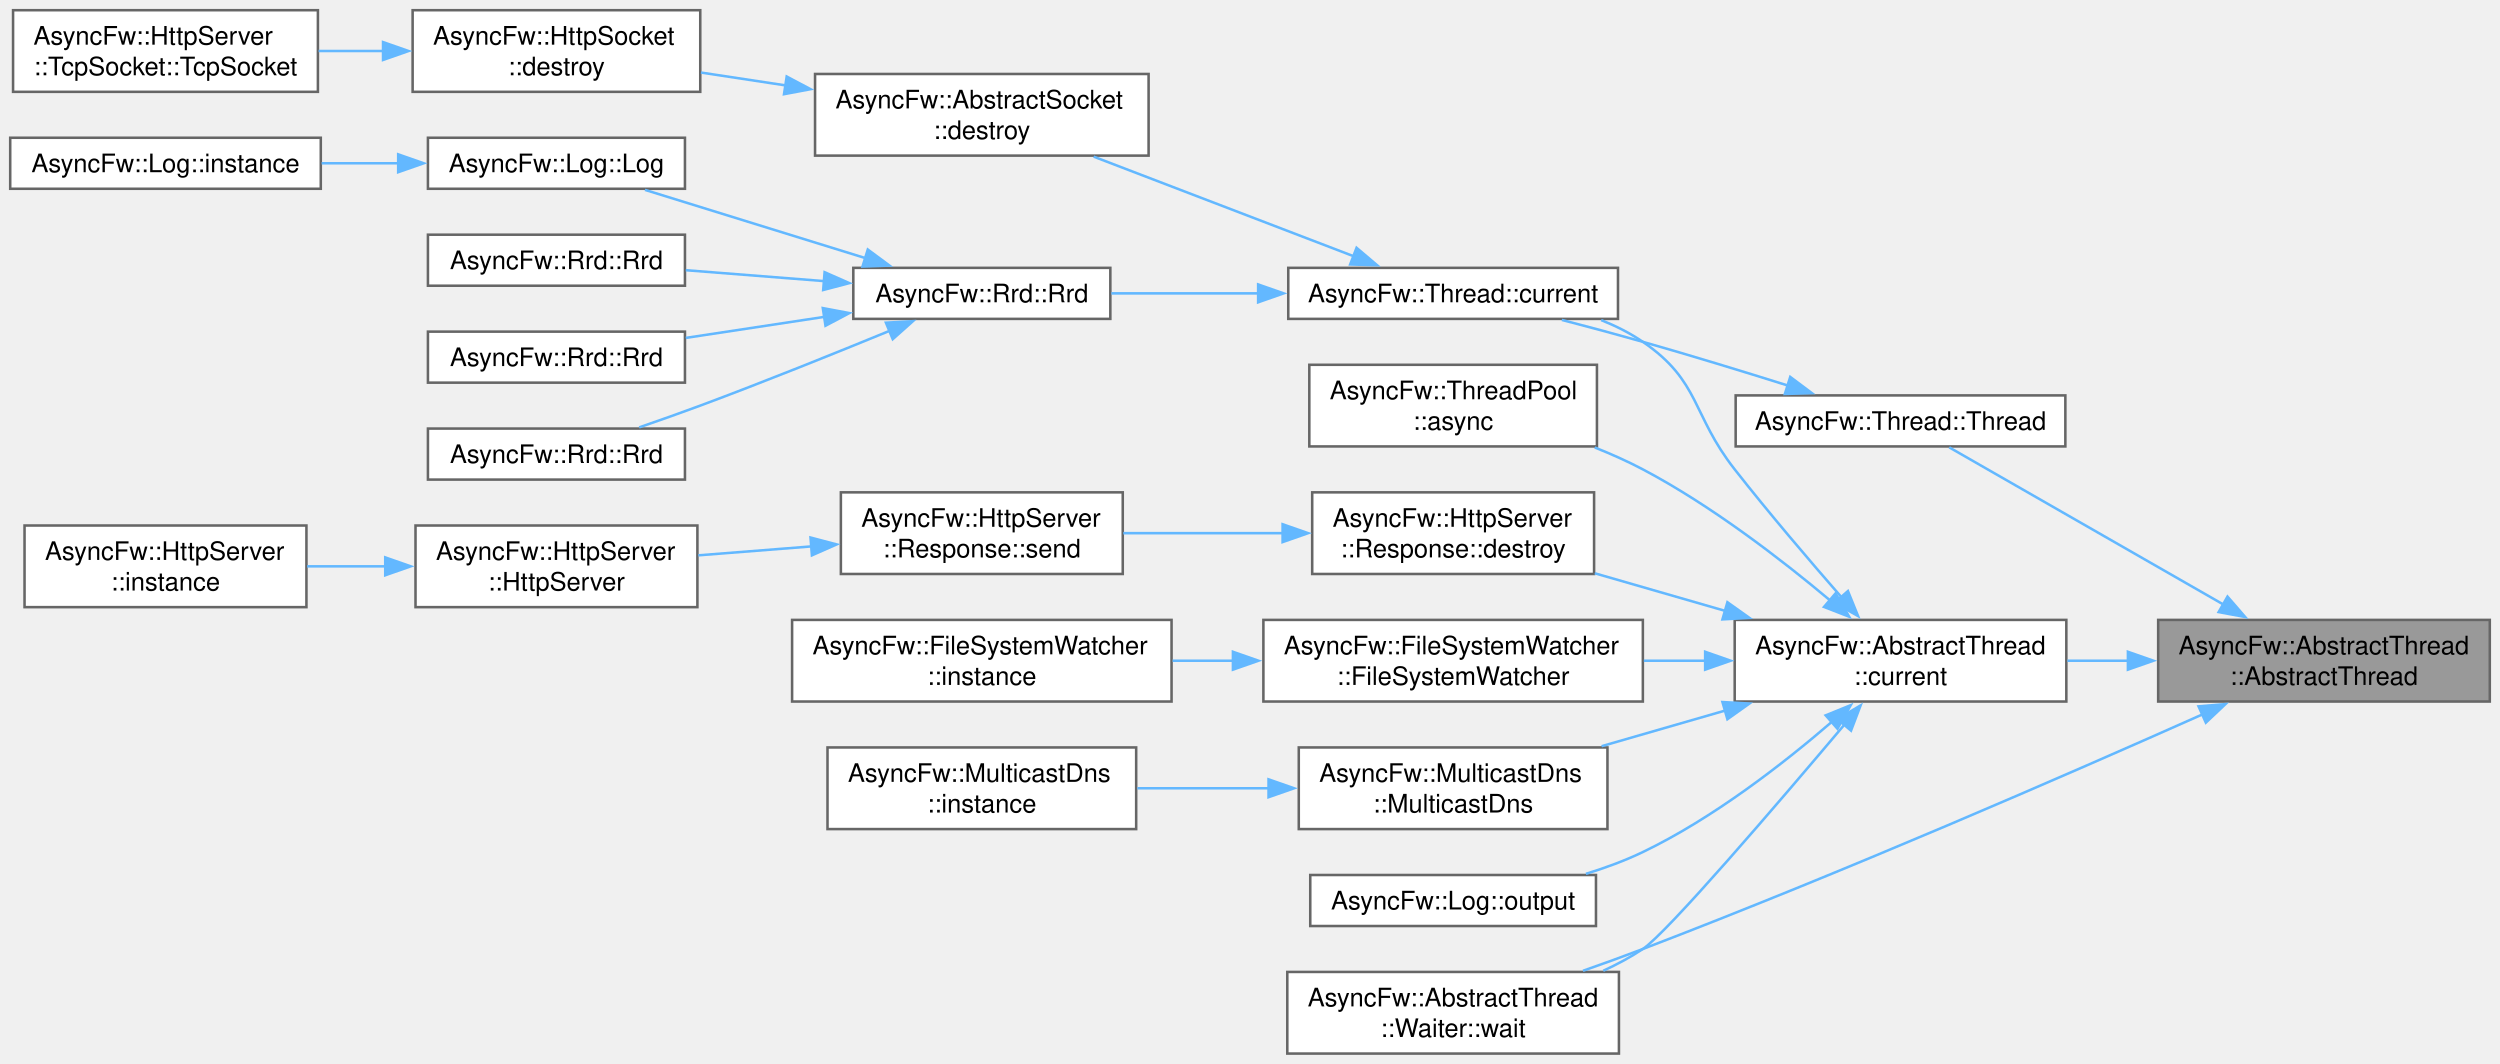
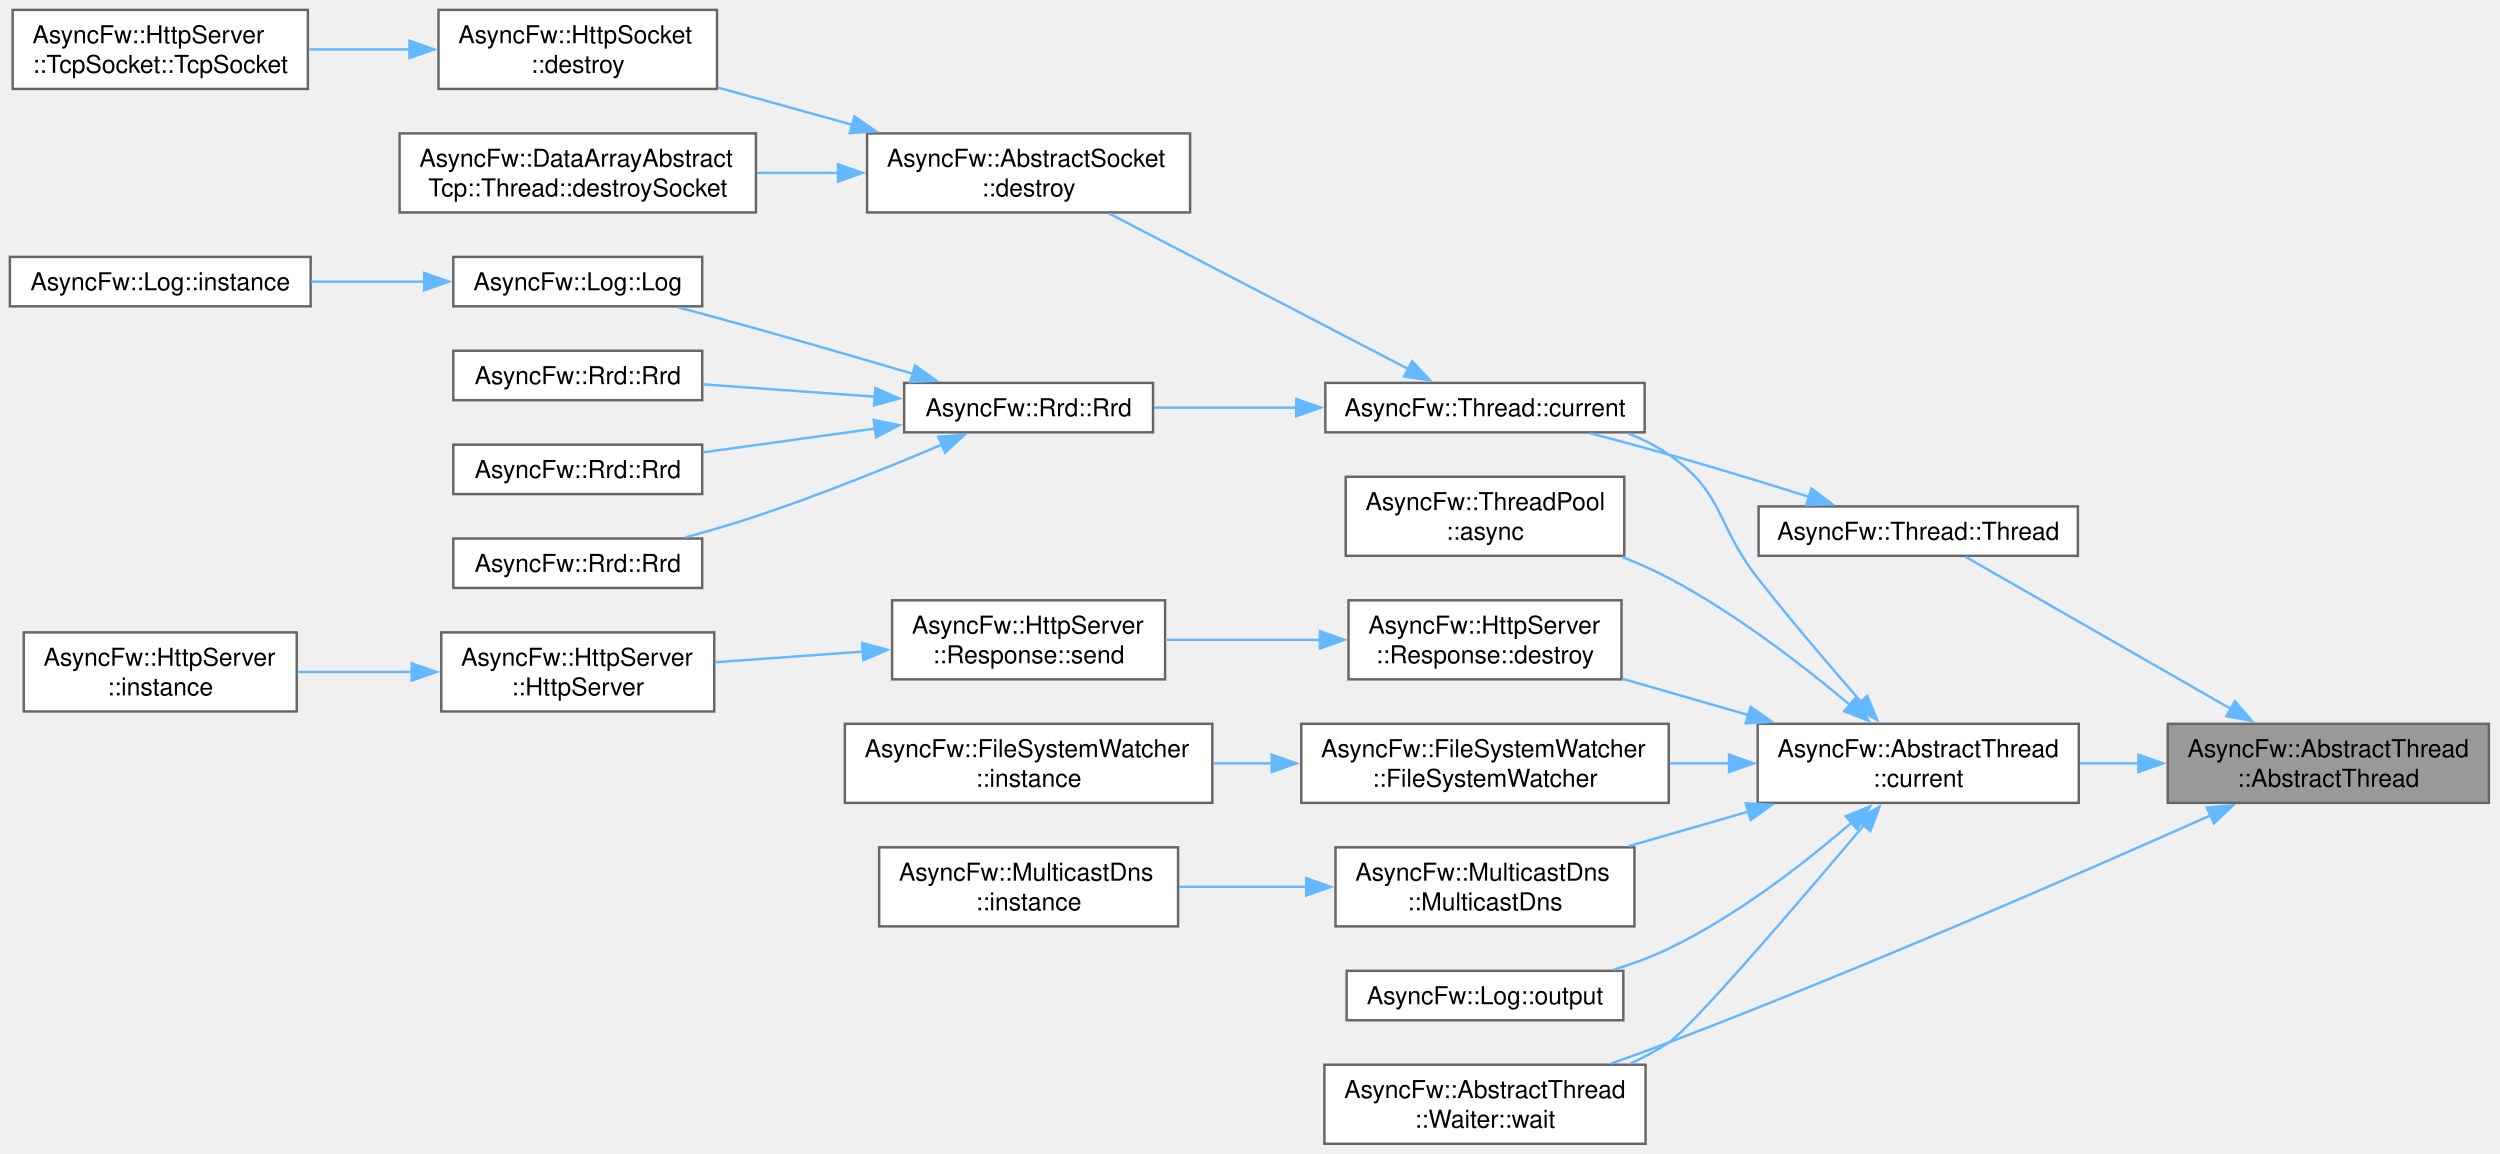
- <svg xmlns="http://www.w3.org/2000/svg" xmlns:xlink="http://www.w3.org/1999/xlink" width="980pt" height="417pt" viewBox="0.00 0.00 980.00 417.00">
-   <g id="graph0" class="graph" transform="scale(1 1) rotate(0) translate(4 413)">
+ <svg xmlns="http://www.w3.org/2000/svg" xmlns:xlink="http://www.w3.org/1999/xlink" width="1012pt" height="467pt" viewBox="0.00 0.00 1012.00 467.00">
+   <g id="graph0" class="graph" transform="scale(1 1) rotate(0) translate(4 463)">
    <g id="Node000001" class="node">
      <g id="a_Node000001">
        <a xlink:title="Constructs a thread.">
-           <polygon fill="#999999" stroke="#666666" points="972,-170 842,-170 842,-138 972,-138 972,-170" />
-           <text xml:space="preserve" text-anchor="start" x="850" y="-156.5" font-family="Helvetica,sans-Serif" font-size="10.00">AsyncFw::AbstractThread</text>
-           <text xml:space="preserve" text-anchor="middle" x="907" y="-144.5" font-family="Helvetica,sans-Serif" font-size="10.00">::AbstractThread</text>
+           <polygon fill="#999999" stroke="#666666" points="1003.5,-170 873.5,-170 873.5,-138 1003.5,-138 1003.5,-170" />
+           <text xml:space="preserve" text-anchor="start" x="881.5" y="-156.5" font-family="Helvetica,sans-Serif" font-size="10.00">AsyncFw::AbstractThread</text>
+           <text xml:space="preserve" text-anchor="middle" x="938.5" y="-144.5" font-family="Helvetica,sans-Serif" font-size="10.00">::AbstractThread</text>
        </a>
      </g>
    </g>
    <g id="Node000002" class="node">
      <g id="a_Node000002">
        <a xlink:href="classAsyncFw_1_1AbstractThread.html#af33c5949edb374d673a7a9ac0c81ec32" target="_top" xlink:title="Returns a pointer to the AsyncFw::AbstractThread that manages the currently executing thread.">
-           <polygon fill="white" stroke="#666666" points="806,-170 676,-170 676,-138 806,-138 806,-170" />
-           <text xml:space="preserve" text-anchor="start" x="684" y="-156.5" font-family="Helvetica,sans-Serif" font-size="10.00">AsyncFw::AbstractThread</text>
-           <text xml:space="preserve" text-anchor="middle" x="741" y="-144.5" font-family="Helvetica,sans-Serif" font-size="10.00">::current</text>
+           <polygon fill="white" stroke="#666666" points="837.5,-170 707.5,-170 707.5,-138 837.5,-138 837.5,-170" />
+           <text xml:space="preserve" text-anchor="start" x="715.5" y="-156.5" font-family="Helvetica,sans-Serif" font-size="10.00">AsyncFw::AbstractThread</text>
+           <text xml:space="preserve" text-anchor="middle" x="772.5" y="-144.5" font-family="Helvetica,sans-Serif" font-size="10.00">::current</text>
        </a>
      </g>
    </g>
    <g id="edge1_Node000001_Node000002" class="edge">
      <g id="a_edge1_Node000001_Node000002">
        <a xlink:title=" ">
-           <path fill="none" stroke="#63b8ff" d="M830.41,-154C822.4,-154 814.3,-154 806.43,-154" />
-           <polygon fill="#63b8ff" stroke="#63b8ff" points="830.14,-157.5 840.14,-154 830.14,-150.5 830.14,-157.5" />
-         </a>
-       </g>
-     </g>
-     <g id="Node000023" class="node">
-       <g id="a_Node000023">
-         <a xlink:href="classAsyncFw_1_1AbstractThread_1_1Waiter.html#ad2a62fc1276d8be1986a7e77f6dfb437" target="_top" xlink:title="Suspends the caller by running a controlled nested exec() loop until completed.">
-           <polygon fill="white" stroke="#666666" points="630.62,-32 500.62,-32 500.62,0 630.62,0 630.62,-32" />
-           <text xml:space="preserve" text-anchor="start" x="508.62" y="-18.5" font-family="Helvetica,sans-Serif" font-size="10.00">AsyncFw::AbstractThread</text>
-           <text xml:space="preserve" text-anchor="middle" x="565.62" y="-6.5" font-family="Helvetica,sans-Serif" font-size="10.00">::Waiter::wait</text>
-         </a>
-       </g>
-     </g>
-     <g id="edge25_Node000001_Node000023" class="edge">
-       <g id="a_edge25_Node000001_Node000023">
-         <a xlink:title=" ">
-           <path fill="none" stroke="#63b8ff" d="M859.39,-132.97C806.61,-109.45 717.83,-70.74 640,-41 632.46,-38.12 624.42,-35.21 616.53,-32.45" />
-           <polygon fill="#63b8ff" stroke="#63b8ff" points="857.83,-136.11 868.39,-136.99 860.69,-129.72 857.83,-136.11" />
+           <path fill="none" stroke="#63b8ff" d="M861.91,-154C853.9,-154 845.8,-154 837.93,-154" />
+           <polygon fill="#63b8ff" stroke="#63b8ff" points="861.64,-157.5 871.64,-154 861.64,-150.5 861.64,-157.5" />
        </a>
      </g>
    </g>
    <g id="Node000024" class="node">
      <g id="a_Node000024">
+         <a xlink:href="classAsyncFw_1_1AbstractThread_1_1Waiter.html#ad2a62fc1276d8be1986a7e77f6dfb437" target="_top" xlink:title="Suspends the caller by running a controlled nested exec() loop until completed.">
+           <polygon fill="white" stroke="#666666" points="662.12,-32 532.12,-32 532.12,0 662.12,0 662.12,-32" />
+           <text xml:space="preserve" text-anchor="start" x="540.12" y="-18.5" font-family="Helvetica,sans-Serif" font-size="10.00">AsyncFw::AbstractThread</text>
+           <text xml:space="preserve" text-anchor="middle" x="597.12" y="-6.5" font-family="Helvetica,sans-Serif" font-size="10.00">::Waiter::wait</text>
+         </a>
+       </g>
+     </g>
+     <g id="edge26_Node000001_Node000024" class="edge">
+       <g id="a_edge26_Node000001_Node000024">
+         <a xlink:title=" ">
+           <path fill="none" stroke="#63b8ff" d="M890.89,-132.97C838.11,-109.45 749.33,-70.74 671.5,-41 663.96,-38.12 655.92,-35.21 648.03,-32.45" />
+           <polygon fill="#63b8ff" stroke="#63b8ff" points="889.33,-136.11 899.89,-136.99 892.19,-129.72 889.33,-136.11" />
+         </a>
+       </g>
+     </g>
+     <g id="Node000025" class="node">
+       <g id="a_Node000025">
        <a xlink:href="classAsyncFw_1_1Thread.html#afc5e422090767dd84020381fb9a4d490" target="_top" xlink:title="Constructs a thread.">
-           <polygon fill="white" stroke="#666666" points="805.62,-258 676.38,-258 676.38,-238 805.62,-238 805.62,-258" />
-           <text xml:space="preserve" text-anchor="middle" x="741" y="-244.5" font-family="Helvetica,sans-Serif" font-size="10.00">AsyncFw::Thread::Thread</text>
-         </a>
-       </g>
-     </g>
-     <g id="edge23_Node000001_Node000024" class="edge">
-       <g id="a_edge23_Node000001_Node000024">
-         <a xlink:title=" ">
-           <path fill="none" stroke="#63b8ff" d="M867.85,-175.87C833.96,-195.29 785.92,-222.82 760.1,-237.63" />
-           <polygon fill="#63b8ff" stroke="#63b8ff" points="869.18,-179.14 876.12,-171.13 865.7,-173.06 869.18,-179.14" />
+           <polygon fill="white" stroke="#666666" points="837.12,-258 707.88,-258 707.88,-238 837.12,-238 837.12,-258" />
+           <text xml:space="preserve" text-anchor="middle" x="772.5" y="-244.5" font-family="Helvetica,sans-Serif" font-size="10.00">AsyncFw::Thread::Thread</text>
+         </a>
+       </g>
+     </g>
+     <g id="edge24_Node000001_Node000025" class="edge">
+       <g id="a_edge24_Node000001_Node000025">
+         <a xlink:title=" ">
+           <path fill="none" stroke="#63b8ff" d="M899.35,-175.87C865.46,-195.29 817.42,-222.82 791.6,-237.63" />
+           <polygon fill="#63b8ff" stroke="#63b8ff" points="900.68,-179.14 907.62,-171.13 897.2,-173.06 900.68,-179.14" />
        </a>
      </g>
    </g>
    <g id="Node000003" class="node">
      <g id="a_Node000003">
        <a xlink:href="classAsyncFw_1_1ThreadPool.html#a9919894e586310a7ea5b780845376e17" target="_top" xlink:title="Asynchronously invokes a void function in the target thread, and executes a result callback in the ca...">
-           <polygon fill="white" stroke="#666666" points="622,-270 509.25,-270 509.25,-238 622,-238 622,-270" />
-           <text xml:space="preserve" text-anchor="start" x="517.25" y="-256.5" font-family="Helvetica,sans-Serif" font-size="10.00">AsyncFw::ThreadPool</text>
-           <text xml:space="preserve" text-anchor="middle" x="565.62" y="-244.5" font-family="Helvetica,sans-Serif" font-size="10.00">::async</text>
+           <polygon fill="white" stroke="#666666" points="653.5,-270 540.75,-270 540.75,-238 653.5,-238 653.5,-270" />
+           <text xml:space="preserve" text-anchor="start" x="548.75" y="-256.5" font-family="Helvetica,sans-Serif" font-size="10.00">AsyncFw::ThreadPool</text>
+           <text xml:space="preserve" text-anchor="middle" x="597.12" y="-244.5" font-family="Helvetica,sans-Serif" font-size="10.00">::async</text>
        </a>
      </g>
    </g>
    <g id="edge2_Node000002_Node000003" class="edge">
      <g id="a_edge2_Node000002_Node000003">
        <a xlink:title=" ">
-           <path fill="none" stroke="#63b8ff" d="M713.5,-177.55C694.2,-193.76 666.84,-214.83 640,-229 634.05,-232.14 627.63,-235.01 621.14,-237.59" />
-           <polygon fill="#63b8ff" stroke="#63b8ff" points="715.54,-180.41 720.88,-171.25 711,-175.08 715.54,-180.41" />
+           <path fill="none" stroke="#63b8ff" d="M745,-177.55C725.7,-193.76 698.34,-214.83 671.5,-229 665.55,-232.14 659.13,-235.01 652.64,-237.59" />
+           <polygon fill="#63b8ff" stroke="#63b8ff" points="747.04,-180.41 752.38,-171.25 742.5,-175.08 747.04,-180.41" />
        </a>
      </g>
    </g>
    <g id="Node000004" class="node">
      <g id="a_Node000004">
        <a xlink:href="classAsyncFw_1_1Thread.html#a0a3bd6a54db28f73ff59cfea6a40b07a" target="_top" xlink:title="Returns a pointer to the AsyncFw::Thread that manages the currently executing thread.">
-           <polygon fill="white" stroke="#666666" points="630.25,-308 501,-308 501,-288 630.25,-288 630.25,-308" />
-           <text xml:space="preserve" text-anchor="middle" x="565.62" y="-294.5" font-family="Helvetica,sans-Serif" font-size="10.00">AsyncFw::Thread::current</text>
+           <polygon fill="white" stroke="#666666" points="661.75,-308 532.5,-308 532.5,-288 661.75,-288 661.75,-308" />
+           <text xml:space="preserve" text-anchor="middle" x="597.12" y="-294.5" font-family="Helvetica,sans-Serif" font-size="10.00">AsyncFw::Thread::current</text>
        </a>
      </g>
    </g>
    <g id="edge3_Node000002_Node000004" class="edge">
      <g id="a_edge3_Node000002_Node000004">
        <a xlink:title=" ">
-           <path fill="none" stroke="#63b8ff" d="M718,-178.73C705.41,-193.15 689.47,-211.82 676,-229 659.1,-250.54 662.6,-263.54 640,-279 635,-282.42 629.44,-285.22 623.66,-287.52" />
-           <polygon fill="#63b8ff" stroke="#63b8ff" points="720.39,-181.31 724.37,-171.49 715.14,-176.69 720.39,-181.31" />
-         </a>
-       </g>
-     </g>
-     <g id="Node000014" class="node">
-       <g id="a_Node000014">
+           <path fill="none" stroke="#63b8ff" d="M749.5,-178.73C736.91,-193.15 720.97,-211.82 707.5,-229 690.6,-250.54 694.1,-263.54 671.5,-279 666.5,-282.42 660.94,-285.22 655.16,-287.52" />
+           <polygon fill="#63b8ff" stroke="#63b8ff" points="751.89,-181.31 755.87,-171.49 746.64,-176.69 751.89,-181.31" />
+         </a>
+       </g>
+     </g>
+     <g id="Node000015" class="node">
+       <g id="a_Node000015">
        <a xlink:href="classAsyncFw_1_1HttpServer_1_1Response.html#afa24643371f00fe11d7df0f9caae4134" target="_top" xlink:title="Destroys the response object and cleans up its allocated resources.">
-           <polygon fill="white" stroke="#666666" points="620.88,-220 510.38,-220 510.38,-188 620.88,-188 620.88,-220" />
-           <text xml:space="preserve" text-anchor="start" x="518.38" y="-206.5" font-family="Helvetica,sans-Serif" font-size="10.00">AsyncFw::HttpServer</text>
-           <text xml:space="preserve" text-anchor="middle" x="565.62" y="-194.5" font-family="Helvetica,sans-Serif" font-size="10.00">::Response::destroy</text>
-         </a>
-       </g>
-     </g>
-     <g id="edge13_Node000002_Node000014" class="edge">
-       <g id="a_edge13_Node000002_Node000014">
-         <a xlink:title=" ">
-           <path fill="none" stroke="#63b8ff" d="M672.27,-173.53C655.33,-178.42 637.37,-183.6 621.16,-188.27" />
-           <polygon fill="#63b8ff" stroke="#63b8ff" points="673.14,-176.93 681.78,-170.79 671.2,-170.2 673.14,-176.93" />
-         </a>
-       </g>
-     </g>
-     <g id="Node000018" class="node">
-       <g id="a_Node000018">
+           <polygon fill="white" stroke="#666666" points="652.38,-220 541.88,-220 541.88,-188 652.38,-188 652.38,-220" />
+           <text xml:space="preserve" text-anchor="start" x="549.88" y="-206.5" font-family="Helvetica,sans-Serif" font-size="10.00">AsyncFw::HttpServer</text>
+           <text xml:space="preserve" text-anchor="middle" x="597.12" y="-194.5" font-family="Helvetica,sans-Serif" font-size="10.00">::Response::destroy</text>
+         </a>
+       </g>
+     </g>
+     <g id="edge14_Node000002_Node000015" class="edge">
+       <g id="a_edge14_Node000002_Node000015">
+         <a xlink:title=" ">
+           <path fill="none" stroke="#63b8ff" d="M703.77,-173.53C686.83,-178.42 668.87,-183.6 652.66,-188.27" />
+           <polygon fill="#63b8ff" stroke="#63b8ff" points="704.64,-176.93 713.28,-170.79 702.7,-170.2 704.64,-176.93" />
+         </a>
+       </g>
+     </g>
+     <g id="Node000019" class="node">
+       <g id="a_Node000019">
        <a xlink:href="classAsyncFw_1_1FileSystemWatcher.html#acd061a60fbaea1bb3c7d020e0da99039" target="_top" xlink:title="Constructs a FileSystemWatcher and optionally starts monitoring given paths.">
-           <polygon fill="white" stroke="#666666" points="640,-170 491.25,-170 491.25,-138 640,-138 640,-170" />
-           <text xml:space="preserve" text-anchor="start" x="499.25" y="-156.5" font-family="Helvetica,sans-Serif" font-size="10.00">AsyncFw::FileSystemWatcher</text>
-           <text xml:space="preserve" text-anchor="middle" x="565.62" y="-144.5" font-family="Helvetica,sans-Serif" font-size="10.00">::FileSystemWatcher</text>
-         </a>
-       </g>
-     </g>
-     <g id="edge17_Node000002_Node000018" class="edge">
-       <g id="a_edge17_Node000002_Node000018">
-         <a xlink:title=" ">
-           <path fill="none" stroke="#63b8ff" d="M664.66,-154C656.61,-154 648.42,-154 640.38,-154" />
-           <polygon fill="#63b8ff" stroke="#63b8ff" points="664.42,-157.5 674.42,-154 664.42,-150.5 664.42,-157.5" />
-         </a>
-       </g>
-     </g>
-     <g id="Node000020" class="node">
-       <g id="a_Node000020">
+           <polygon fill="white" stroke="#666666" points="671.5,-170 522.75,-170 522.75,-138 671.5,-138 671.5,-170" />
+           <text xml:space="preserve" text-anchor="start" x="530.75" y="-156.5" font-family="Helvetica,sans-Serif" font-size="10.00">AsyncFw::FileSystemWatcher</text>
+           <text xml:space="preserve" text-anchor="middle" x="597.12" y="-144.5" font-family="Helvetica,sans-Serif" font-size="10.00">::FileSystemWatcher</text>
+         </a>
+       </g>
+     </g>
+     <g id="edge18_Node000002_Node000019" class="edge">
+       <g id="a_edge18_Node000002_Node000019">
+         <a xlink:title=" ">
+           <path fill="none" stroke="#63b8ff" d="M696.16,-154C688.11,-154 679.92,-154 671.88,-154" />
+           <polygon fill="#63b8ff" stroke="#63b8ff" points="695.92,-157.5 705.92,-154 695.92,-150.5 695.92,-157.5" />
+         </a>
+       </g>
+     </g>
+     <g id="Node000021" class="node">
+       <g id="a_Node000021">
        <a xlink:href="classAsyncFw_1_1MulticastDns.html#ab9bfb41e98cd4ecf1cc63f8acd023afd" target="_top" xlink:title="Initializes the mDNS node with a specific target service type (e.g., &quot;_http._tcp&quot;).">
-           <polygon fill="white" stroke="#666666" points="626.12,-120 505.12,-120 505.12,-88 626.12,-88 626.12,-120" />
-           <text xml:space="preserve" text-anchor="start" x="513.12" y="-106.5" font-family="Helvetica,sans-Serif" font-size="10.00">AsyncFw::MulticastDns</text>
-           <text xml:space="preserve" text-anchor="middle" x="565.62" y="-94.5" font-family="Helvetica,sans-Serif" font-size="10.00">::MulticastDns</text>
-         </a>
-       </g>
-     </g>
-     <g id="edge19_Node000002_Node000020" class="edge">
-       <g id="a_edge19_Node000002_Node000020">
-         <a xlink:title=" ">
-           <path fill="none" stroke="#63b8ff" d="M672.31,-134.48C656.27,-129.85 639.33,-124.97 623.82,-120.49" />
-           <polygon fill="#63b8ff" stroke="#63b8ff" points="671.2,-137.8 681.78,-137.21 673.14,-131.07 671.2,-137.8" />
-         </a>
-       </g>
-     </g>
-     <g id="Node000022" class="node">
-       <g id="a_Node000022">
+           <polygon fill="white" stroke="#666666" points="657.62,-120 536.62,-120 536.62,-88 657.62,-88 657.62,-120" />
+           <text xml:space="preserve" text-anchor="start" x="544.62" y="-106.5" font-family="Helvetica,sans-Serif" font-size="10.00">AsyncFw::MulticastDns</text>
+           <text xml:space="preserve" text-anchor="middle" x="597.12" y="-94.5" font-family="Helvetica,sans-Serif" font-size="10.00">::MulticastDns</text>
+         </a>
+       </g>
+     </g>
+     <g id="edge20_Node000002_Node000021" class="edge">
+       <g id="a_edge20_Node000002_Node000021">
+         <a xlink:title=" ">
+           <path fill="none" stroke="#63b8ff" d="M703.81,-134.48C687.77,-129.85 670.83,-124.97 655.32,-120.49" />
+           <polygon fill="#63b8ff" stroke="#63b8ff" points="702.7,-137.8 713.28,-137.21 704.64,-131.07 702.7,-137.8" />
+         </a>
+       </g>
+     </g>
+     <g id="Node000023" class="node">
+       <g id="a_Node000023">
        <a xlink:href="classAsyncFw_1_1Log.html#a6b0ce40bc2e34f4b435894701194dc26" target="_top" xlink:title="Persists log entries into the underlying Rrd buffer and manages automated disk flushing.">
-           <polygon fill="white" stroke="#666666" points="621.62,-70 509.62,-70 509.62,-50 621.62,-50 621.62,-70" />
-           <text xml:space="preserve" text-anchor="middle" x="565.62" y="-56.5" font-family="Helvetica,sans-Serif" font-size="10.00">AsyncFw::Log::output</text>
-         </a>
-       </g>
-     </g>
-     <g id="edge21_Node000002_Node000022" class="edge">
-       <g id="a_edge21_Node000002_Node000022">
-         <a xlink:title=" ">
-           <path fill="none" stroke="#63b8ff" d="M714.17,-130.12C695,-113.58 667.52,-92.24 640,-79 633,-75.63 625.34,-72.81 617.68,-70.46" />
-           <polygon fill="#63b8ff" stroke="#63b8ff" points="711.66,-132.58 721.48,-136.57 716.29,-127.33 711.66,-132.58" />
+           <polygon fill="white" stroke="#666666" points="653.12,-70 541.12,-70 541.12,-50 653.12,-50 653.12,-70" />
+           <text xml:space="preserve" text-anchor="middle" x="597.12" y="-56.5" font-family="Helvetica,sans-Serif" font-size="10.00">AsyncFw::Log::output</text>
        </a>
      </g>
    </g>
    <g id="edge22_Node000002_Node000023" class="edge">
      <g id="a_edge22_Node000002_Node000023">
        <a xlink:title=" ">
-           <path fill="none" stroke="#63b8ff" d="M719.05,-128.99C692.64,-97.68 649.53,-47.34 640,-41 635.18,-37.79 629.91,-34.96 624.48,-32.46" />
-           <polygon fill="#63b8ff" stroke="#63b8ff" points="716.25,-131.09 725.36,-136.49 721.6,-126.59 716.25,-131.09" />
+           <path fill="none" stroke="#63b8ff" d="M745.67,-130.12C726.5,-113.58 699.02,-92.24 671.5,-79 664.5,-75.63 656.84,-72.81 649.18,-70.46" />
+           <polygon fill="#63b8ff" stroke="#63b8ff" points="743.16,-132.58 752.98,-136.57 747.79,-127.33 743.16,-132.58" />
+         </a>
+       </g>
+     </g>
+     <g id="edge23_Node000002_Node000024" class="edge">
+       <g id="a_edge23_Node000002_Node000024">
+         <a xlink:title=" ">
+           <path fill="none" stroke="#63b8ff" d="M750.55,-128.99C724.14,-97.68 681.03,-47.34 671.5,-41 666.68,-37.79 661.41,-34.96 655.98,-32.46" />
+           <polygon fill="#63b8ff" stroke="#63b8ff" points="747.75,-131.09 756.86,-136.49 753.1,-126.59 747.75,-131.09" />
        </a>
      </g>
    </g>
    <g id="Node000005" class="node">
      <g id="a_Node000005">
        <a xlink:href="classAsyncFw_1_1AbstractSocket.html#a73a200f0008dbf9f820bdb2b8a0054cf" target="_top" xlink:title="Schedules the socket for deferred asynchronous destruction.">
-           <polygon fill="white" stroke="#666666" points="446.25,-384 315.5,-384 315.5,-352 446.25,-352 446.25,-384" />
-           <text xml:space="preserve" text-anchor="start" x="323.5" y="-370.5" font-family="Helvetica,sans-Serif" font-size="10.00">AsyncFw::AbstractSocket</text>
-           <text xml:space="preserve" text-anchor="middle" x="380.88" y="-358.5" font-family="Helvetica,sans-Serif" font-size="10.00">::destroy</text>
+           <polygon fill="white" stroke="#666666" points="477.75,-409 347,-409 347,-377 477.75,-377 477.75,-409" />
+           <text xml:space="preserve" text-anchor="start" x="355" y="-395.5" font-family="Helvetica,sans-Serif" font-size="10.00">AsyncFw::AbstractSocket</text>
+           <text xml:space="preserve" text-anchor="middle" x="412.38" y="-383.5" font-family="Helvetica,sans-Serif" font-size="10.00">::destroy</text>
        </a>
      </g>
    </g>
    <g id="edge4_Node000004_Node000005" class="edge">
      <g id="a_edge4_Node000004_Node000005">
        <a xlink:title=" ">
-           <path fill="none" stroke="#63b8ff" d="M526.88,-312.46C497.15,-323.84 455.7,-339.72 424.72,-351.59" />
-           <polygon fill="#63b8ff" stroke="#63b8ff" points="527.77,-315.87 535.85,-309.02 525.26,-309.33 527.77,-315.87" />
-         </a>
-       </g>
-     </g>
-     <g id="Node000008" class="node">
-       <g id="a_Node000008">
+           <path fill="none" stroke="#63b8ff" d="M566.13,-313.59C532.7,-330.97 478.87,-358.95 444.85,-376.64" />
+           <polygon fill="#63b8ff" stroke="#63b8ff" points="567.62,-316.76 574.88,-309.05 564.39,-310.55 567.62,-316.76" />
+         </a>
+       </g>
+     </g>
+     <g id="Node000009" class="node">
+       <g id="a_Node000009">
        <a xlink:href="classAsyncFw_1_1Rrd.html#a2fd20dd3470a11ef179577c565c333f1" target="_top" xlink:title="Constructs a persistent circular archive database with physical disk backing.">
-           <polygon fill="white" stroke="#666666" points="431.25,-308 330.5,-308 330.5,-288 431.25,-288 431.25,-308" />
-           <text xml:space="preserve" text-anchor="middle" x="380.88" y="-294.5" font-family="Helvetica,sans-Serif" font-size="10.00">AsyncFw::Rrd::Rrd</text>
-         </a>
-       </g>
-     </g>
-     <g id="edge7_Node000004_Node000008" class="edge">
-       <g id="a_edge7_Node000004_Node000008">
-         <a xlink:title=" ">
-           <path fill="none" stroke="#63b8ff" d="M489.39,-298C469.92,-298 449.45,-298 431.65,-298" />
-           <polygon fill="#63b8ff" stroke="#63b8ff" points="489.19,-301.5 499.19,-298 489.19,-294.5 489.19,-301.5" />
+           <polygon fill="white" stroke="#666666" points="462.75,-308 362,-308 362,-288 462.75,-288 462.75,-308" />
+           <text xml:space="preserve" text-anchor="middle" x="412.38" y="-294.5" font-family="Helvetica,sans-Serif" font-size="10.00">AsyncFw::Rrd::Rrd</text>
+         </a>
+       </g>
+     </g>
+     <g id="edge8_Node000004_Node000009" class="edge">
+       <g id="a_edge8_Node000004_Node000009">
+         <a xlink:title=" ">
+           <path fill="none" stroke="#63b8ff" d="M520.89,-298C501.42,-298 480.95,-298 463.15,-298" />
+           <polygon fill="#63b8ff" stroke="#63b8ff" points="520.69,-301.5 530.69,-298 520.69,-294.5 520.69,-301.5" />
        </a>
      </g>
    </g>
    <g id="Node000006" class="node">
      <g id="a_Node000006">
        <a xlink:href="classAsyncFw_1_1HttpSocket.html#a8268467d3581a4d393e9ccd288de32ff" target="_top" xlink:title="Schedules the socket for deferred asynchronous destruction.">
-           <polygon fill="white" stroke="#666666" points="270.5,-409 157.75,-409 157.75,-377 270.5,-377 270.5,-409" />
-           <text xml:space="preserve" text-anchor="start" x="165.75" y="-395.5" font-family="Helvetica,sans-Serif" font-size="10.00">AsyncFw::HttpSocket</text>
-           <text xml:space="preserve" text-anchor="middle" x="214.12" y="-383.5" font-family="Helvetica,sans-Serif" font-size="10.00">::destroy</text>
+           <polygon fill="white" stroke="#666666" points="286.25,-459 173.5,-459 173.5,-427 286.25,-427 286.25,-459" />
+           <text xml:space="preserve" text-anchor="start" x="181.5" y="-445.5" font-family="Helvetica,sans-Serif" font-size="10.00">AsyncFw::HttpSocket</text>
+           <text xml:space="preserve" text-anchor="middle" x="229.88" y="-433.5" font-family="Helvetica,sans-Serif" font-size="10.00">::destroy</text>
        </a>
      </g>
    </g>
    <g id="edge5_Node000005_Node000006" class="edge">
      <g id="a_edge5_Node000005_Node000006">
        <a xlink:title=" ">
-           <path fill="none" stroke="#63b8ff" d="M304.1,-379.5C292.87,-381.2 281.49,-382.93 270.77,-384.56" />
-           <polygon fill="#63b8ff" stroke="#63b8ff" points="304.38,-383 313.74,-378.04 303.33,-376.08 304.38,-383" />
+           <path fill="none" stroke="#63b8ff" d="M340.96,-412.5C322.92,-417.5 303.77,-422.81 286.59,-427.57" />
+           <polygon fill="#63b8ff" stroke="#63b8ff" points="341.86,-415.89 350.56,-409.85 339.99,-409.14 341.86,-415.89" />
+         </a>
+       </g>
+     </g>
+     <g id="Node000008" class="node">
+       <g id="a_Node000008">
+         <a xlink:href="classAsyncFw_1_1DataArrayAbstractTcp_1_1Thread.html#ab6df6de1f9828a772e5968477ce5dffa" target="_top" xlink:title="Performs cleanup routines and safely removes a socket from the thread loop.">
+           <polygon fill="white" stroke="#666666" points="302,-409 157.75,-409 157.75,-377 302,-377 302,-409" />
+           <text xml:space="preserve" text-anchor="start" x="165.75" y="-395.5" font-family="Helvetica,sans-Serif" font-size="10.00">AsyncFw::DataArrayAbstract</text>
+           <text xml:space="preserve" text-anchor="middle" x="229.88" y="-383.5" font-family="Helvetica,sans-Serif" font-size="10.00">Tcp::Thread::destroySocket</text>
+         </a>
+       </g>
+     </g>
+     <g id="edge7_Node000005_Node000008" class="edge">
+       <g id="a_edge7_Node000005_Node000008">
+         <a xlink:title=" ">
+           <path fill="none" stroke="#63b8ff" d="M335.45,-393C324.51,-393 313.28,-393 302.43,-393" />
+           <polygon fill="#63b8ff" stroke="#63b8ff" points="335.21,-396.5 345.21,-393 335.21,-389.5 335.21,-396.5" />
        </a>
      </g>
    </g>
    <g id="Node000007" class="node">
      <g id="a_Node000007">
        <a xlink:href="classAsyncFw_1_1HttpServer_1_1TcpSocket.html#a41557b69e30e25b97cbdda210afb7657" target="_top" xlink:title="Constructs a new TcpSocket associated with the parent server.">
-           <polygon fill="white" stroke="#666666" points="120.62,-409 1.12,-409 1.12,-377 120.62,-377 120.62,-409" />
-           <text xml:space="preserve" text-anchor="start" x="9.12" y="-395.5" font-family="Helvetica,sans-Serif" font-size="10.00">AsyncFw::HttpServer</text>
-           <text xml:space="preserve" text-anchor="middle" x="60.88" y="-383.5" font-family="Helvetica,sans-Serif" font-size="10.00">::TcpSocket::TcpSocket</text>
+           <polygon fill="white" stroke="#666666" points="120.62,-459 1.12,-459 1.12,-427 120.62,-427 120.62,-459" />
+           <text xml:space="preserve" text-anchor="start" x="9.12" y="-445.5" font-family="Helvetica,sans-Serif" font-size="10.00">AsyncFw::HttpServer</text>
+           <text xml:space="preserve" text-anchor="middle" x="60.88" y="-433.5" font-family="Helvetica,sans-Serif" font-size="10.00">::TcpSocket::TcpSocket</text>
        </a>
      </g>
    </g>
    <g id="edge6_Node000006_Node000007" class="edge">
      <g id="a_edge6_Node000006_Node000007">
        <a xlink:title=" ">
-           <path fill="none" stroke="#63b8ff" d="M146.27,-393C137.81,-393 129.21,-393 120.89,-393" />
-           <polygon fill="#63b8ff" stroke="#63b8ff" points="146.15,-396.5 156.15,-393 146.15,-389.5 146.15,-396.5" />
-         </a>
-       </g>
-     </g>
-     <g id="Node000009" class="node">
-       <g id="a_Node000009">
+           <path fill="none" stroke="#63b8ff" d="M162.03,-443C148.45,-443 134.26,-443 120.96,-443" />
+           <polygon fill="#63b8ff" stroke="#63b8ff" points="161.75,-446.5 171.75,-443 161.75,-439.5 161.75,-446.5" />
+         </a>
+       </g>
+     </g>
+     <g id="Node000010" class="node">
+       <g id="a_Node000010">
        <a xlink:href="classAsyncFw_1_1Log.html#a832d13f4e9231eee37d8decb5b9b96d7" target="_top" xlink:title="Constructs a persistent log system with a specific circular database size and file name context.">
-           <polygon fill="white" stroke="#666666" points="264.5,-359 163.75,-359 163.75,-339 264.5,-339 264.5,-359" />
-           <text xml:space="preserve" text-anchor="middle" x="214.12" y="-345.5" font-family="Helvetica,sans-Serif" font-size="10.00">AsyncFw::Log::Log</text>
-         </a>
-       </g>
-     </g>
-     <g id="edge8_Node000008_Node000009" class="edge">
-       <g id="a_edge8_Node000008_Node000009">
-         <a xlink:title=" ">
-           <path fill="none" stroke="#63b8ff" d="M335.32,-311.79C308.08,-320.22 273.79,-330.84 248.82,-338.57" />
-           <polygon fill="#63b8ff" stroke="#63b8ff" points="336.17,-315.19 344.69,-308.89 334.1,-308.51 336.17,-315.19" />
+           <polygon fill="white" stroke="#666666" points="280.25,-359 179.5,-359 179.5,-339 280.25,-339 280.25,-359" />
+           <text xml:space="preserve" text-anchor="middle" x="229.88" y="-345.5" font-family="Helvetica,sans-Serif" font-size="10.00">AsyncFw::Log::Log</text>
+         </a>
+       </g>
+     </g>
+     <g id="edge9_Node000009_Node000010" class="edge">
+       <g id="a_edge9_Node000009_Node000010">
+         <a xlink:title=" ">
+           <path fill="none" stroke="#63b8ff" d="M365.69,-311.63C346.11,-317.4 322.96,-324.13 302,-330 291.91,-332.82 280.98,-335.79 270.79,-338.51" />
+           <polygon fill="#63b8ff" stroke="#63b8ff" points="366.41,-315.06 375.01,-308.87 364.43,-308.35 366.41,-315.06" />
+         </a>
+       </g>
+     </g>
+     <g id="Node000012" class="node">
+       <g id="a_Node000012">
+         <a xlink:href="classAsyncFw_1_1Rrd.html#aa54ae298c96e9efe88b644931b12f734" target="_top" xlink:title="Constructs a minimal in-memory anonymous circular database with default system tracking intervals.">
+           <polygon fill="white" stroke="#666666" points="280.25,-321 179.5,-321 179.5,-301 280.25,-301 280.25,-321" />
+           <text xml:space="preserve" text-anchor="middle" x="229.88" y="-307.5" font-family="Helvetica,sans-Serif" font-size="10.00">AsyncFw::Rrd::Rrd</text>
+         </a>
+       </g>
+     </g>
+     <g id="edge11_Node000009_Node000012" class="edge">
+       <g id="a_edge11_Node000009_Node000012">
+         <a xlink:title=" ">
+           <path fill="none" stroke="#63b8ff" d="M350.32,-302.4C327.59,-304.03 302.1,-305.87 280.51,-307.42" />
+           <polygon fill="#63b8ff" stroke="#63b8ff" points="350.34,-305.9 360.07,-301.7 349.84,-298.92 350.34,-305.9" />
+         </a>
+       </g>
+     </g>
+     <g id="Node000013" class="node">
+       <g id="a_Node000013">
+         <a xlink:href="classAsyncFw_1_1Rrd.html#aaea6a63444ab427f801be34f26d930d5" target="_top" xlink:title="Constructs a persistent circular archive database using default system tracking intervals.">
+           <polygon fill="white" stroke="#666666" points="280.25,-283 179.5,-283 179.5,-263 280.25,-263 280.25,-283" />
+           <text xml:space="preserve" text-anchor="middle" x="229.88" y="-269.5" font-family="Helvetica,sans-Serif" font-size="10.00">AsyncFw::Rrd::Rrd</text>
+         </a>
+       </g>
+     </g>
+     <g id="edge12_Node000009_Node000013" class="edge">
+       <g id="a_edge12_Node000009_Node000013">
+         <a xlink:title=" ">
+           <path fill="none" stroke="#63b8ff" d="M350.32,-289.54C327.59,-286.4 302.1,-282.86 280.51,-279.88" />
+           <polygon fill="#63b8ff" stroke="#63b8ff" points="349.69,-292.99 360.08,-290.89 350.65,-286.06 349.69,-292.99" />
+         </a>
+       </g>
+     </g>
+     <g id="Node000014" class="node">
+       <g id="a_Node000014">
+         <a xlink:href="classAsyncFw_1_1Rrd.html#a98c7829cc6177c80245cf95095deb3ba" target="_top" xlink:title="Constructs an in-memory anonymous circular database without file serialization.">
+           <polygon fill="white" stroke="#666666" points="280.25,-245 179.5,-245 179.5,-225 280.25,-225 280.25,-245" />
+           <text xml:space="preserve" text-anchor="middle" x="229.88" y="-231.5" font-family="Helvetica,sans-Serif" font-size="10.00">AsyncFw::Rrd::Rrd</text>
+         </a>
+       </g>
+     </g>
+     <g id="edge13_Node000009_Node000014" class="edge">
+       <g id="a_edge13_Node000009_Node000014">
+         <a xlink:title=" ">
+           <path fill="none" stroke="#63b8ff" d="M377.29,-283.04C355.91,-273.97 327.63,-262.54 302,-254 292.78,-250.93 282.77,-248.01 273.25,-245.41" />
+           <polygon fill="#63b8ff" stroke="#63b8ff" points="375.83,-286.23 386.4,-286.95 378.58,-279.79 375.83,-286.23" />
        </a>
      </g>
    </g>
    <g id="Node000011" class="node">
      <g id="a_Node000011">
-         <a xlink:href="classAsyncFw_1_1Rrd.html#aa54ae298c96e9efe88b644931b12f734" target="_top" xlink:title="Constructs a minimal in-memory anonymous circular database with default system tracking intervals.">
-           <polygon fill="white" stroke="#666666" points="264.5,-321 163.75,-321 163.75,-301 264.5,-301 264.5,-321" />
-           <text xml:space="preserve" text-anchor="middle" x="214.12" y="-307.5" font-family="Helvetica,sans-Serif" font-size="10.00">AsyncFw::Rrd::Rrd</text>
-         </a>
-       </g>
-     </g>
-     <g id="edge10_Node000008_Node000011" class="edge">
-       <g id="a_edge10_Node000008_Node000011">
-         <a xlink:title=" ">
-           <path fill="none" stroke="#63b8ff" d="M318.97,-302.81C301.13,-304.21 281.85,-305.73 264.81,-307.08" />
-           <polygon fill="#63b8ff" stroke="#63b8ff" points="319.24,-306.3 328.94,-302.02 318.69,-299.32 319.24,-306.3" />
-         </a>
-       </g>
-     </g>
-     <g id="Node000012" class="node">
-       <g id="a_Node000012">
-         <a xlink:href="classAsyncFw_1_1Rrd.html#aaea6a63444ab427f801be34f26d930d5" target="_top" xlink:title="Constructs a persistent circular archive database using default system tracking intervals.">
-           <polygon fill="white" stroke="#666666" points="264.5,-283 163.75,-283 163.75,-263 264.5,-263 264.5,-283" />
-           <text xml:space="preserve" text-anchor="middle" x="214.12" y="-269.5" font-family="Helvetica,sans-Serif" font-size="10.00">AsyncFw::Rrd::Rrd</text>
-         </a>
-       </g>
-     </g>
-     <g id="edge11_Node000008_Node000012" class="edge">
-       <g id="a_edge11_Node000008_Node000012">
-         <a xlink:title=" ">
-           <path fill="none" stroke="#63b8ff" d="M319.22,-288.8C301.32,-286.08 281.94,-283.14 264.81,-280.54" />
-           <polygon fill="#63b8ff" stroke="#63b8ff" points="318.54,-292.23 328.95,-290.27 319.59,-285.31 318.54,-292.23" />
-         </a>
-       </g>
-     </g>
-     <g id="Node000013" class="node">
-       <g id="a_Node000013">
-         <a xlink:href="classAsyncFw_1_1Rrd.html#a98c7829cc6177c80245cf95095deb3ba" target="_top" xlink:title="Constructs an in-memory anonymous circular database without file serialization.">
-           <polygon fill="white" stroke="#666666" points="264.5,-245 163.75,-245 163.75,-225 264.5,-225 264.5,-245" />
-           <text xml:space="preserve" text-anchor="middle" x="214.12" y="-231.5" font-family="Helvetica,sans-Serif" font-size="10.00">AsyncFw::Rrd::Rrd</text>
-         </a>
-       </g>
-     </g>
-     <g id="edge12_Node000008_Node000013" class="edge">
-       <g id="a_edge12_Node000008_Node000013">
-         <a xlink:title=" ">
-           <path fill="none" stroke="#63b8ff" d="M344.73,-283.32C323.37,-274.54 295.49,-263.31 270.5,-254 262.78,-251.13 254.41,-248.17 246.56,-245.47" />
-           <polygon fill="#63b8ff" stroke="#63b8ff" points="343.28,-286.51 353.86,-287.09 345.95,-280.04 343.28,-286.51" />
-         </a>
-       </g>
-     </g>
-     <g id="Node000010" class="node">
-       <g id="a_Node000010">
        <a xlink:href="classAsyncFw_1_1Log.html#a00e9a20e7303e9a24403046af176b6b2" target="_top" xlink:title="Global service locator shortcut to fetch the current engine-wide default log pointer.">
          <polygon fill="white" stroke="#666666" points="121.75,-359 0,-359 0,-339 121.75,-339 121.75,-359" />
          <text xml:space="preserve" text-anchor="middle" x="60.88" y="-345.5" font-family="Helvetica,sans-Serif" font-size="10.00">AsyncFw::Log::instance</text>
        </a>
      </g>
    </g>
-     <g id="edge9_Node000009_Node000010" class="edge">
-       <g id="a_edge9_Node000009_Node000010">
-         <a xlink:title=" ">
-           <path fill="none" stroke="#63b8ff" d="M152.16,-349C142.24,-349 131.97,-349 122.07,-349" />
-           <polygon fill="#63b8ff" stroke="#63b8ff" points="152.09,-352.5 162.09,-349 152.09,-345.5 152.09,-352.5" />
-         </a>
-       </g>
-     </g>
-     <g id="Node000015" class="node">
-       <g id="a_Node000015">
-         <a xlink:href="classAsyncFw_1_1HttpServer_1_1Response.html#a52925841696f5351ff43b46530c18390" target="_top" xlink:title="Finalizes and sends the response over the network via the associated socket.">
-           <polygon fill="white" stroke="#666666" points="436.12,-220 325.62,-220 325.62,-188 436.12,-188 436.12,-220" />
-           <text xml:space="preserve" text-anchor="start" x="333.62" y="-206.5" font-family="Helvetica,sans-Serif" font-size="10.00">AsyncFw::HttpServer</text>
-           <text xml:space="preserve" text-anchor="middle" x="380.88" y="-194.5" font-family="Helvetica,sans-Serif" font-size="10.00">::Response::send</text>
-         </a>
-       </g>
-     </g>
-     <g id="edge14_Node000014_Node000015" class="edge">
-       <g id="a_edge14_Node000014_Node000015">
-         <a xlink:title=" ">
-           <path fill="none" stroke="#63b8ff" d="M498.8,-204C478.3,-204 455.94,-204 436.32,-204" />
-           <polygon fill="#63b8ff" stroke="#63b8ff" points="498.78,-207.5 508.78,-204 498.78,-200.5 498.78,-207.5" />
+     <g id="edge10_Node000010_Node000011" class="edge">
+       <g id="a_edge10_Node000010_Node000011">
+         <a xlink:title=" ">
+           <path fill="none" stroke="#63b8ff" d="M167.99,-349C152.99,-349 136.93,-349 121.96,-349" />
+           <polygon fill="#63b8ff" stroke="#63b8ff" points="167.71,-352.5 177.71,-349 167.71,-345.5 167.71,-352.5" />
        </a>
      </g>
    </g>
    <g id="Node000016" class="node">
      <g id="a_Node000016">
-         <a xlink:href="classAsyncFw_1_1HttpServer.html#a522928fa8bf3b13b706ac997d4f100dd" target="_top" xlink:title="Constructs the HTTP server instance.">
-           <polygon fill="white" stroke="#666666" points="269.38,-207 158.88,-207 158.88,-175 269.38,-175 269.38,-207" />
-           <text xml:space="preserve" text-anchor="start" x="166.88" y="-193.5" font-family="Helvetica,sans-Serif" font-size="10.00">AsyncFw::HttpServer</text>
-           <text xml:space="preserve" text-anchor="middle" x="214.12" y="-181.5" font-family="Helvetica,sans-Serif" font-size="10.00">::HttpServer</text>
+         <a xlink:href="classAsyncFw_1_1HttpServer_1_1Response.html#a52925841696f5351ff43b46530c18390" target="_top" xlink:title="Finalizes and sends the response over the network via the associated socket.">
+           <polygon fill="white" stroke="#666666" points="467.62,-220 357.12,-220 357.12,-188 467.62,-188 467.62,-220" />
+           <text xml:space="preserve" text-anchor="start" x="365.12" y="-206.5" font-family="Helvetica,sans-Serif" font-size="10.00">AsyncFw::HttpServer</text>
+           <text xml:space="preserve" text-anchor="middle" x="412.38" y="-194.5" font-family="Helvetica,sans-Serif" font-size="10.00">::Response::send</text>
        </a>
      </g>
    </g>
    <g id="edge15_Node000015_Node000016" class="edge">
      <g id="a_edge15_Node000015_Node000016">
        <a xlink:title=" ">
-           <path fill="none" stroke="#63b8ff" d="M314.35,-198.83C299.57,-197.66 284.03,-196.44 269.75,-195.31" />
-           <polygon fill="#63b8ff" stroke="#63b8ff" points="313.72,-202.29 323.96,-199.59 314.27,-195.31 313.72,-202.29" />
+           <path fill="none" stroke="#63b8ff" d="M530.3,-204C509.8,-204 487.44,-204 467.82,-204" />
+           <polygon fill="#63b8ff" stroke="#63b8ff" points="530.28,-207.5 540.28,-204 530.28,-200.5 530.28,-207.5" />
        </a>
      </g>
    </g>
    <g id="Node000017" class="node">
      <g id="a_Node000017">
+         <a xlink:href="classAsyncFw_1_1HttpServer.html#a522928fa8bf3b13b706ac997d4f100dd" target="_top" xlink:title="Constructs the HTTP server instance.">
+           <polygon fill="white" stroke="#666666" points="285.12,-207 174.62,-207 174.62,-175 285.12,-175 285.12,-207" />
+           <text xml:space="preserve" text-anchor="start" x="182.62" y="-193.5" font-family="Helvetica,sans-Serif" font-size="10.00">AsyncFw::HttpServer</text>
+           <text xml:space="preserve" text-anchor="middle" x="229.88" y="-181.5" font-family="Helvetica,sans-Serif" font-size="10.00">::HttpServer</text>
+         </a>
+       </g>
+     </g>
+     <g id="edge16_Node000016_Node000017" class="edge">
+       <g id="a_edge16_Node000016_Node000017">
+         <a xlink:title=" ">
+           <path fill="none" stroke="#63b8ff" d="M345.34,-199.24C325.62,-197.82 304.23,-196.28 285.34,-194.92" />
+           <polygon fill="#63b8ff" stroke="#63b8ff" points="344.99,-202.73 355.22,-199.96 345.5,-195.75 344.99,-202.73" />
+         </a>
+       </g>
+     </g>
+     <g id="Node000018" class="node">
+       <g id="a_Node000018">
        <a xlink:href="classAsyncFw_1_1HttpServer.html#ad52f34791fe5848d9ba891b209fcdbe0" target="_top" xlink:title="Accessor to fetch the globally managed singleton instance reference of the active HttpServer.">
          <polygon fill="white" stroke="#666666" points="116.12,-207 5.62,-207 5.62,-175 116.12,-175 116.12,-207" />
          <text xml:space="preserve" text-anchor="start" x="13.62" y="-193.5" font-family="Helvetica,sans-Serif" font-size="10.00">AsyncFw::HttpServer</text>
          <text xml:space="preserve" text-anchor="middle" x="60.88" y="-181.5" font-family="Helvetica,sans-Serif" font-size="10.00">::instance</text>
        </a>
      </g>
    </g>
-     <g id="edge16_Node000016_Node000017" class="edge">
-       <g id="a_edge16_Node000016_Node000017">
-         <a xlink:title=" ">
-           <path fill="none" stroke="#63b8ff" d="M147.09,-191C136.84,-191 126.36,-191 116.4,-191" />
-           <polygon fill="#63b8ff" stroke="#63b8ff" points="147.01,-194.5 157.01,-191 147.01,-187.5 147.01,-194.5" />
-         </a>
-       </g>
-     </g>
-     <g id="Node000019" class="node">
-       <g id="a_Node000019">
+     <g id="edge17_Node000017_Node000018" class="edge">
+       <g id="a_edge17_Node000017_Node000018">
+         <a xlink:title=" ">
+           <path fill="none" stroke="#63b8ff" d="M163.11,-191C147.64,-191 131.31,-191 116.39,-191" />
+           <polygon fill="#63b8ff" stroke="#63b8ff" points="162.68,-194.5 172.68,-191 162.68,-187.5 162.68,-194.5" />
+         </a>
+       </g>
+     </g>
+     <g id="Node000020" class="node">
+       <g id="a_Node000020">
        <a xlink:href="classAsyncFw_1_1FileSystemWatcher.html#a16b4210d215a3b340c98f650d2071114" target="_top" xlink:title="Retrieves the global instance pointer of the active FileSystemWatcher.">
-           <polygon fill="white" stroke="#666666" points="455.25,-170 306.5,-170 306.5,-138 455.25,-138 455.25,-170" />
-           <text xml:space="preserve" text-anchor="start" x="314.5" y="-156.5" font-family="Helvetica,sans-Serif" font-size="10.00">AsyncFw::FileSystemWatcher</text>
-           <text xml:space="preserve" text-anchor="middle" x="380.88" y="-144.5" font-family="Helvetica,sans-Serif" font-size="10.00">::instance</text>
-         </a>
-       </g>
-     </g>
-     <g id="edge18_Node000018_Node000019" class="edge">
-       <g id="a_edge18_Node000018_Node000019">
-         <a xlink:title=" ">
-           <path fill="none" stroke="#63b8ff" d="M479.31,-154C471.41,-154 463.44,-154 455.66,-154" />
-           <polygon fill="#63b8ff" stroke="#63b8ff" points="479.31,-157.5 489.31,-154 479.31,-150.5 479.31,-157.5" />
-         </a>
-       </g>
-     </g>
-     <g id="Node000021" class="node">
-       <g id="a_Node000021">
+           <polygon fill="white" stroke="#666666" points="486.75,-170 338,-170 338,-138 486.75,-138 486.75,-170" />
+           <text xml:space="preserve" text-anchor="start" x="346" y="-156.5" font-family="Helvetica,sans-Serif" font-size="10.00">AsyncFw::FileSystemWatcher</text>
+           <text xml:space="preserve" text-anchor="middle" x="412.38" y="-144.5" font-family="Helvetica,sans-Serif" font-size="10.00">::instance</text>
+         </a>
+       </g>
+     </g>
+     <g id="edge19_Node000019_Node000020" class="edge">
+       <g id="a_edge19_Node000019_Node000020">
+         <a xlink:title=" ">
+           <path fill="none" stroke="#63b8ff" d="M510.81,-154C502.91,-154 494.94,-154 487.16,-154" />
+           <polygon fill="#63b8ff" stroke="#63b8ff" points="510.81,-157.5 520.81,-154 510.81,-150.5 510.81,-157.5" />
+         </a>
+       </g>
+     </g>
+     <g id="Node000022" class="node">
+       <g id="a_Node000022">
        <a xlink:href="classAsyncFw_1_1MulticastDns.html#a61341fa78536e7a787bbbce75116ef3e" target="_top" xlink:title="Returns the global default instance pointer.">
-           <polygon fill="white" stroke="#666666" points="441.38,-120 320.38,-120 320.38,-88 441.38,-88 441.38,-120" />
-           <text xml:space="preserve" text-anchor="start" x="328.38" y="-106.5" font-family="Helvetica,sans-Serif" font-size="10.00">AsyncFw::MulticastDns</text>
-           <text xml:space="preserve" text-anchor="middle" x="380.88" y="-94.5" font-family="Helvetica,sans-Serif" font-size="10.00">::instance</text>
-         </a>
-       </g>
-     </g>
-     <g id="edge20_Node000020_Node000021" class="edge">
-       <g id="a_edge20_Node000020_Node000021">
-         <a xlink:title=" ">
-           <path fill="none" stroke="#63b8ff" d="M493.7,-104C476.57,-104 458.42,-104 441.85,-104" />
-           <polygon fill="#63b8ff" stroke="#63b8ff" points="493.27,-107.5 503.27,-104 493.27,-100.5 493.27,-107.5" />
-         </a>
-       </g>
-     </g>
-     <g id="edge24_Node000024_Node000004" class="edge">
-       <g id="a_edge24_Node000024_Node000004">
-         <a xlink:title=" ">
-           <path fill="none" stroke="#63b8ff" d="M696.89,-261.85C679.3,-267.38 658.73,-273.67 640,-279 629.75,-281.91 618.64,-284.89 608.24,-287.59" />
-           <polygon fill="#63b8ff" stroke="#63b8ff" points="697.77,-265.25 706.25,-258.9 695.66,-258.57 697.77,-265.25" />
+           <polygon fill="white" stroke="#666666" points="472.88,-120 351.88,-120 351.88,-88 472.88,-88 472.88,-120" />
+           <text xml:space="preserve" text-anchor="start" x="359.88" y="-106.5" font-family="Helvetica,sans-Serif" font-size="10.00">AsyncFw::MulticastDns</text>
+           <text xml:space="preserve" text-anchor="middle" x="412.38" y="-94.5" font-family="Helvetica,sans-Serif" font-size="10.00">::instance</text>
+         </a>
+       </g>
+     </g>
+     <g id="edge21_Node000021_Node000022" class="edge">
+       <g id="a_edge21_Node000021_Node000022">
+         <a xlink:title=" ">
+           <path fill="none" stroke="#63b8ff" d="M525.2,-104C508.07,-104 489.92,-104 473.35,-104" />
+           <polygon fill="#63b8ff" stroke="#63b8ff" points="524.77,-107.5 534.77,-104 524.77,-100.5 524.77,-107.5" />
+         </a>
+       </g>
+     </g>
+     <g id="edge25_Node000025_Node000004" class="edge">
+       <g id="a_edge25_Node000025_Node000004">
+         <a xlink:title=" ">
+           <path fill="none" stroke="#63b8ff" d="M728.39,-261.85C710.8,-267.38 690.23,-273.67 671.5,-279 661.25,-281.91 650.14,-284.89 639.74,-287.59" />
+           <polygon fill="#63b8ff" stroke="#63b8ff" points="729.27,-265.25 737.75,-258.9 727.16,-258.57 729.27,-265.25" />
        </a>
      </g>
    </g>
  </g>
</svg>
